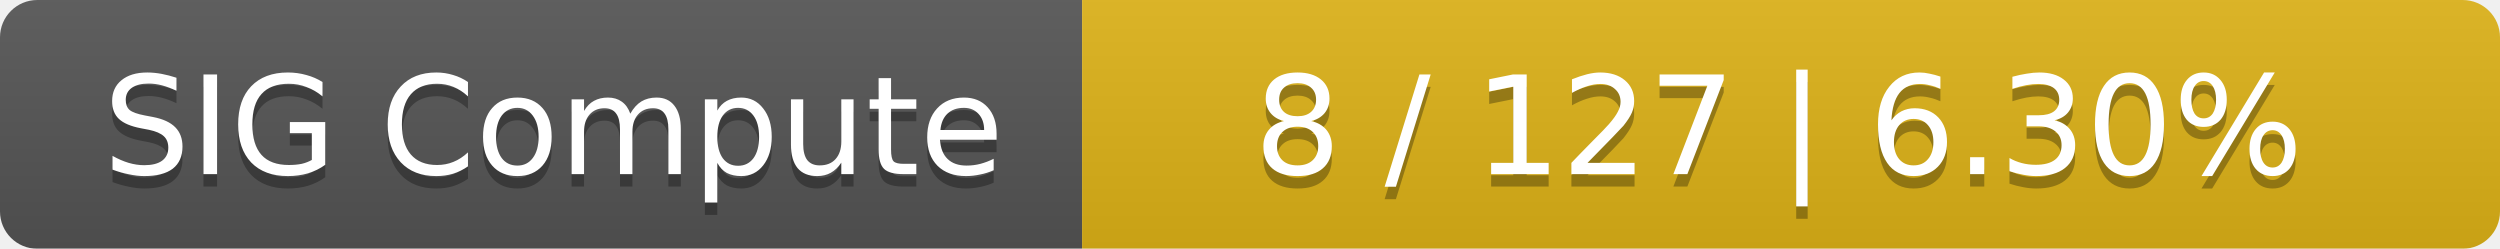
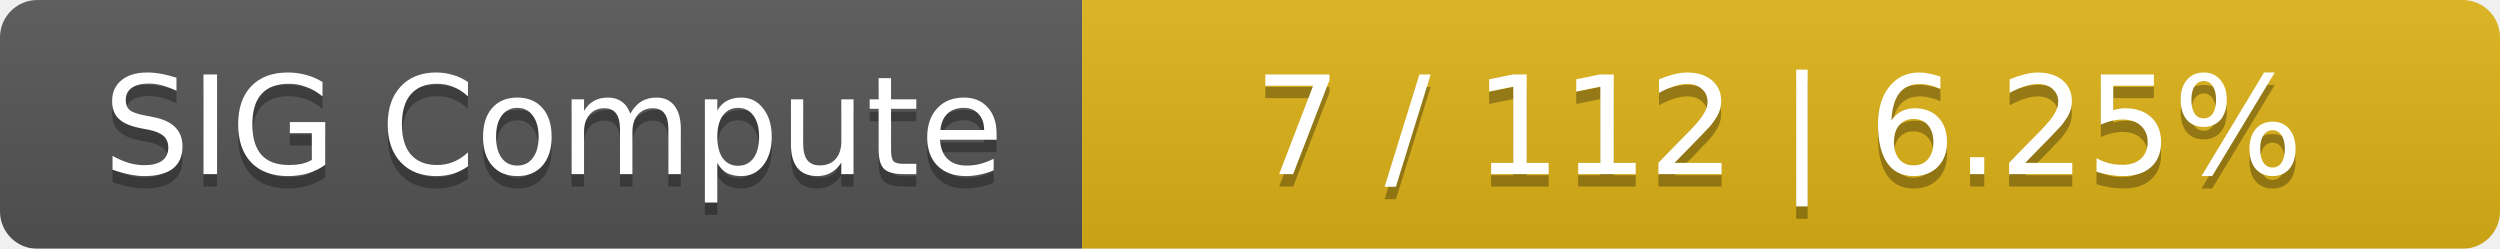
<svg xmlns="http://www.w3.org/2000/svg" width="201" height="20">
  <linearGradient id="smooth" x2="0" y2="100%">
    <stop offset="0" stop-color="#bbb" stop-opacity=".1" />
    <stop offset="1" stop-opacity=".1" />
  </linearGradient>
  <mask id="round">
    <rect width="201" height="20" rx="3" fill="#fff" />
  </mask>
  <g mask="url(#round)">
    <rect width="87" height="20" fill="#555" />
    <rect x="87" width="114" height="20" fill="#dfb317" />
    <rect width="201" height="20" fill="url(#smooth)" />
  </g>
  <g fill="#fff" text-anchor="middle" font-family="DejaVu Sans,Verdana,Geneva,sans-serif" font-size="11">
    <text x="44.5" y="15" fill="#010101" fill-opacity=".3">SIG Compute</text>
    <text x="44.5" y="14">SIG Compute</text>
-     <text x="143" y="15" fill="#010101" fill-opacity=".3">8 / 127    |    6.30%</text>
-     <text x="143" y="14">8 / 127    |    6.30%</text>
+     <text x="143" y="15" fill="#010101" fill-opacity=".3">7 / 112    |    6.25%</text>
+     <text x="143" y="14">7 / 112    |    6.25%</text>
  </g>
</svg>
